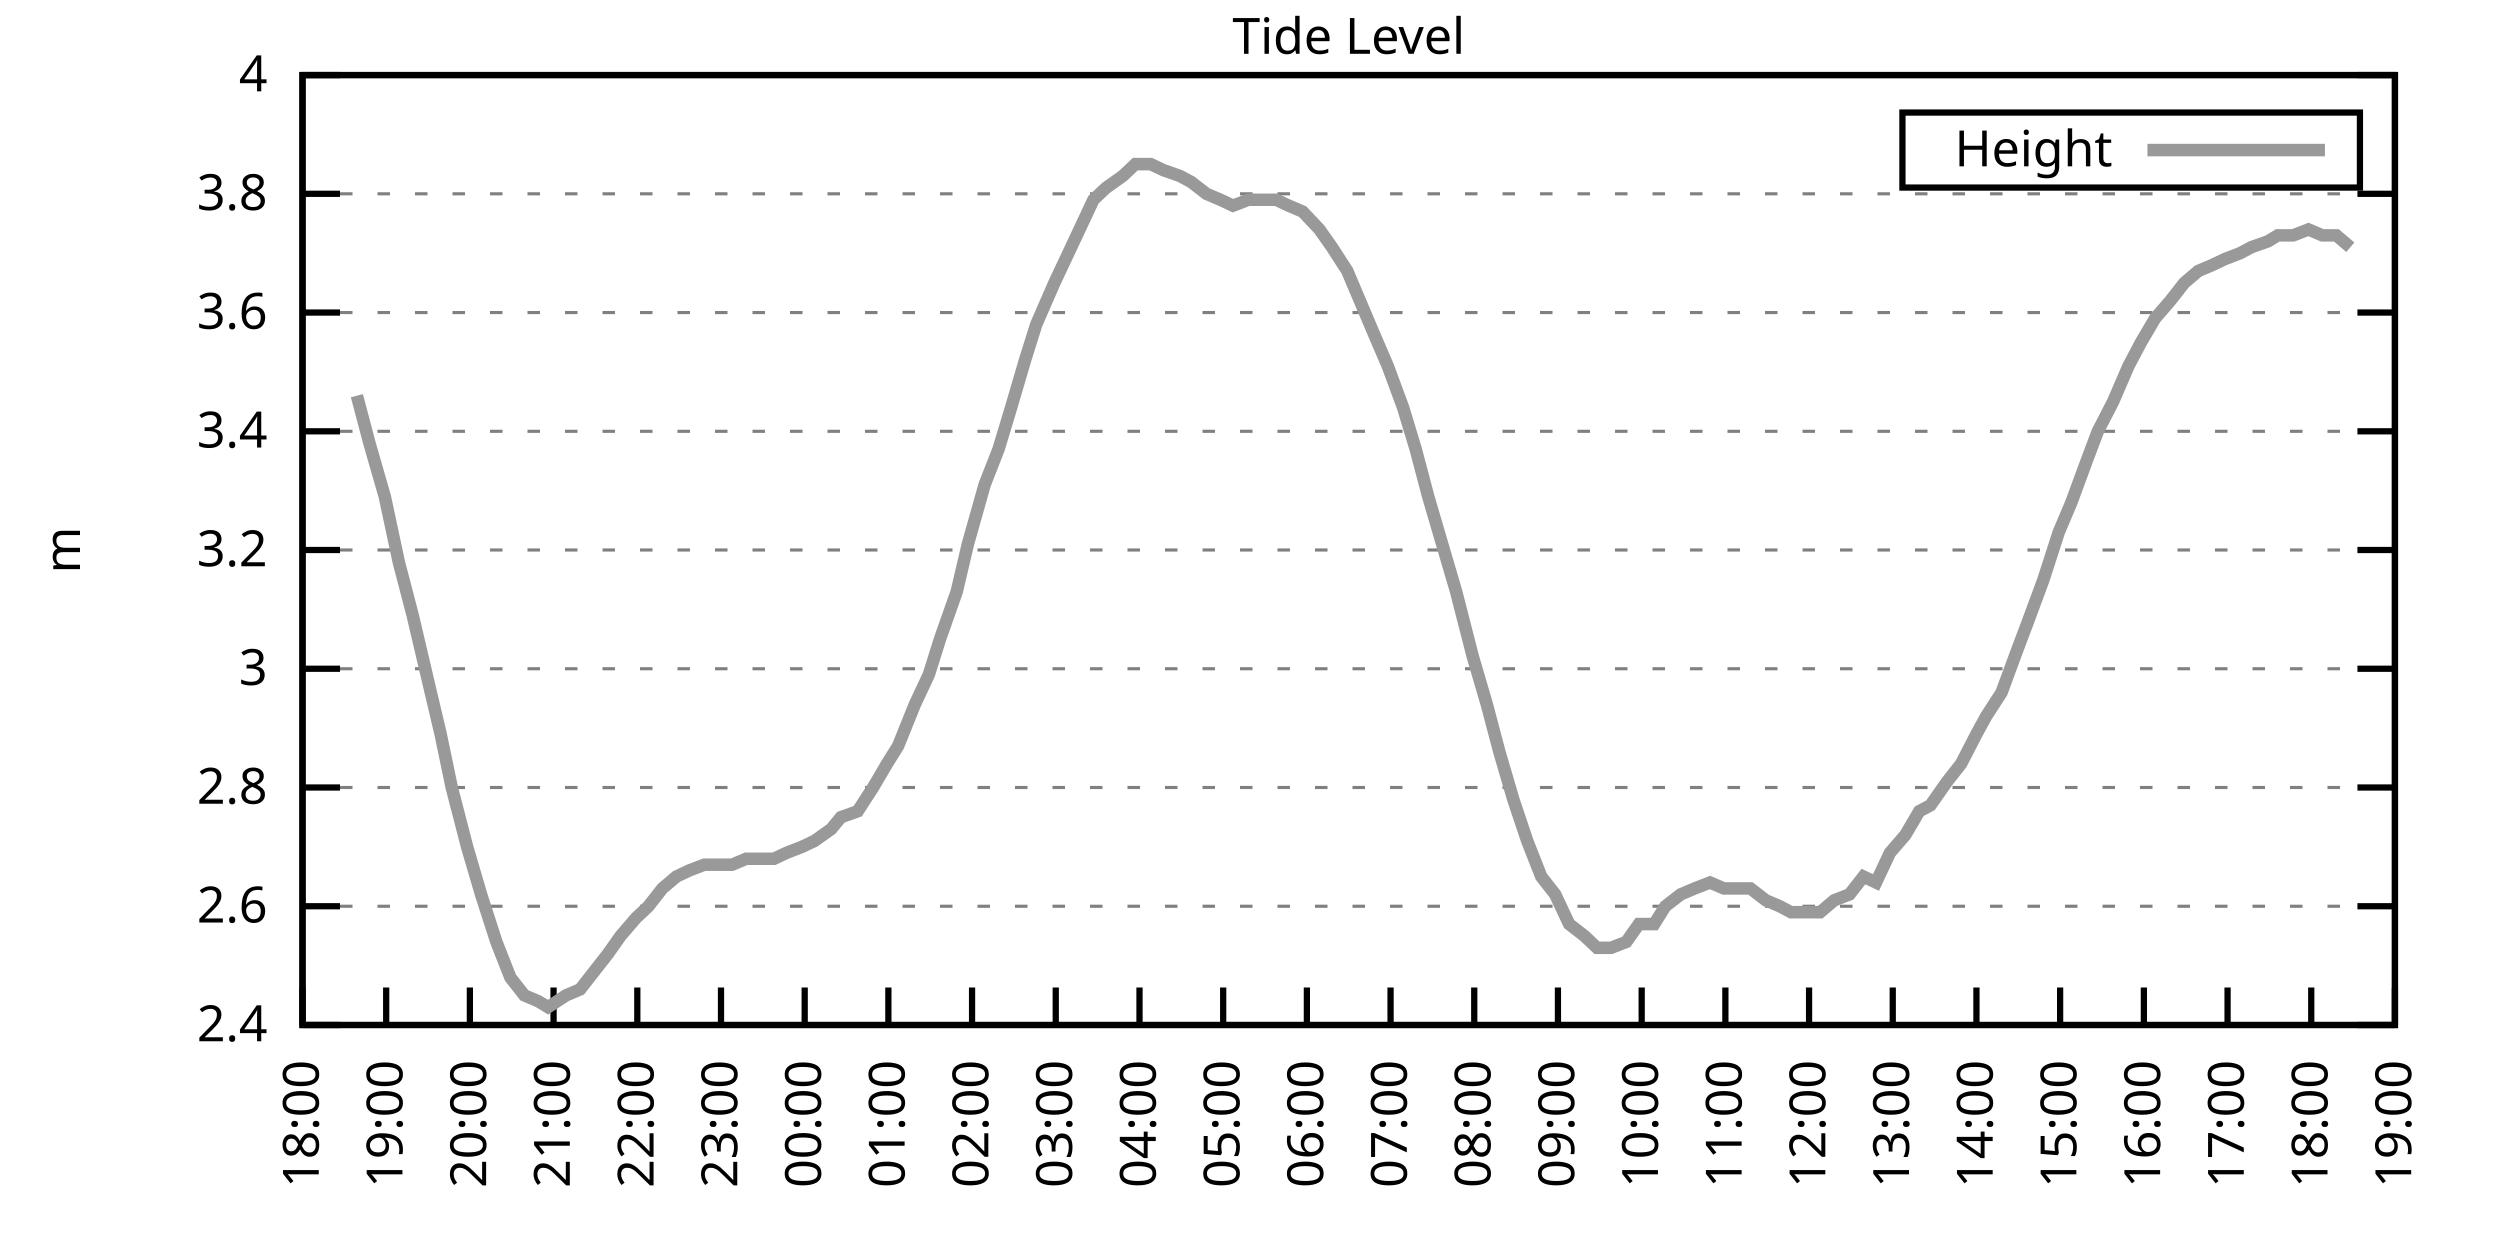
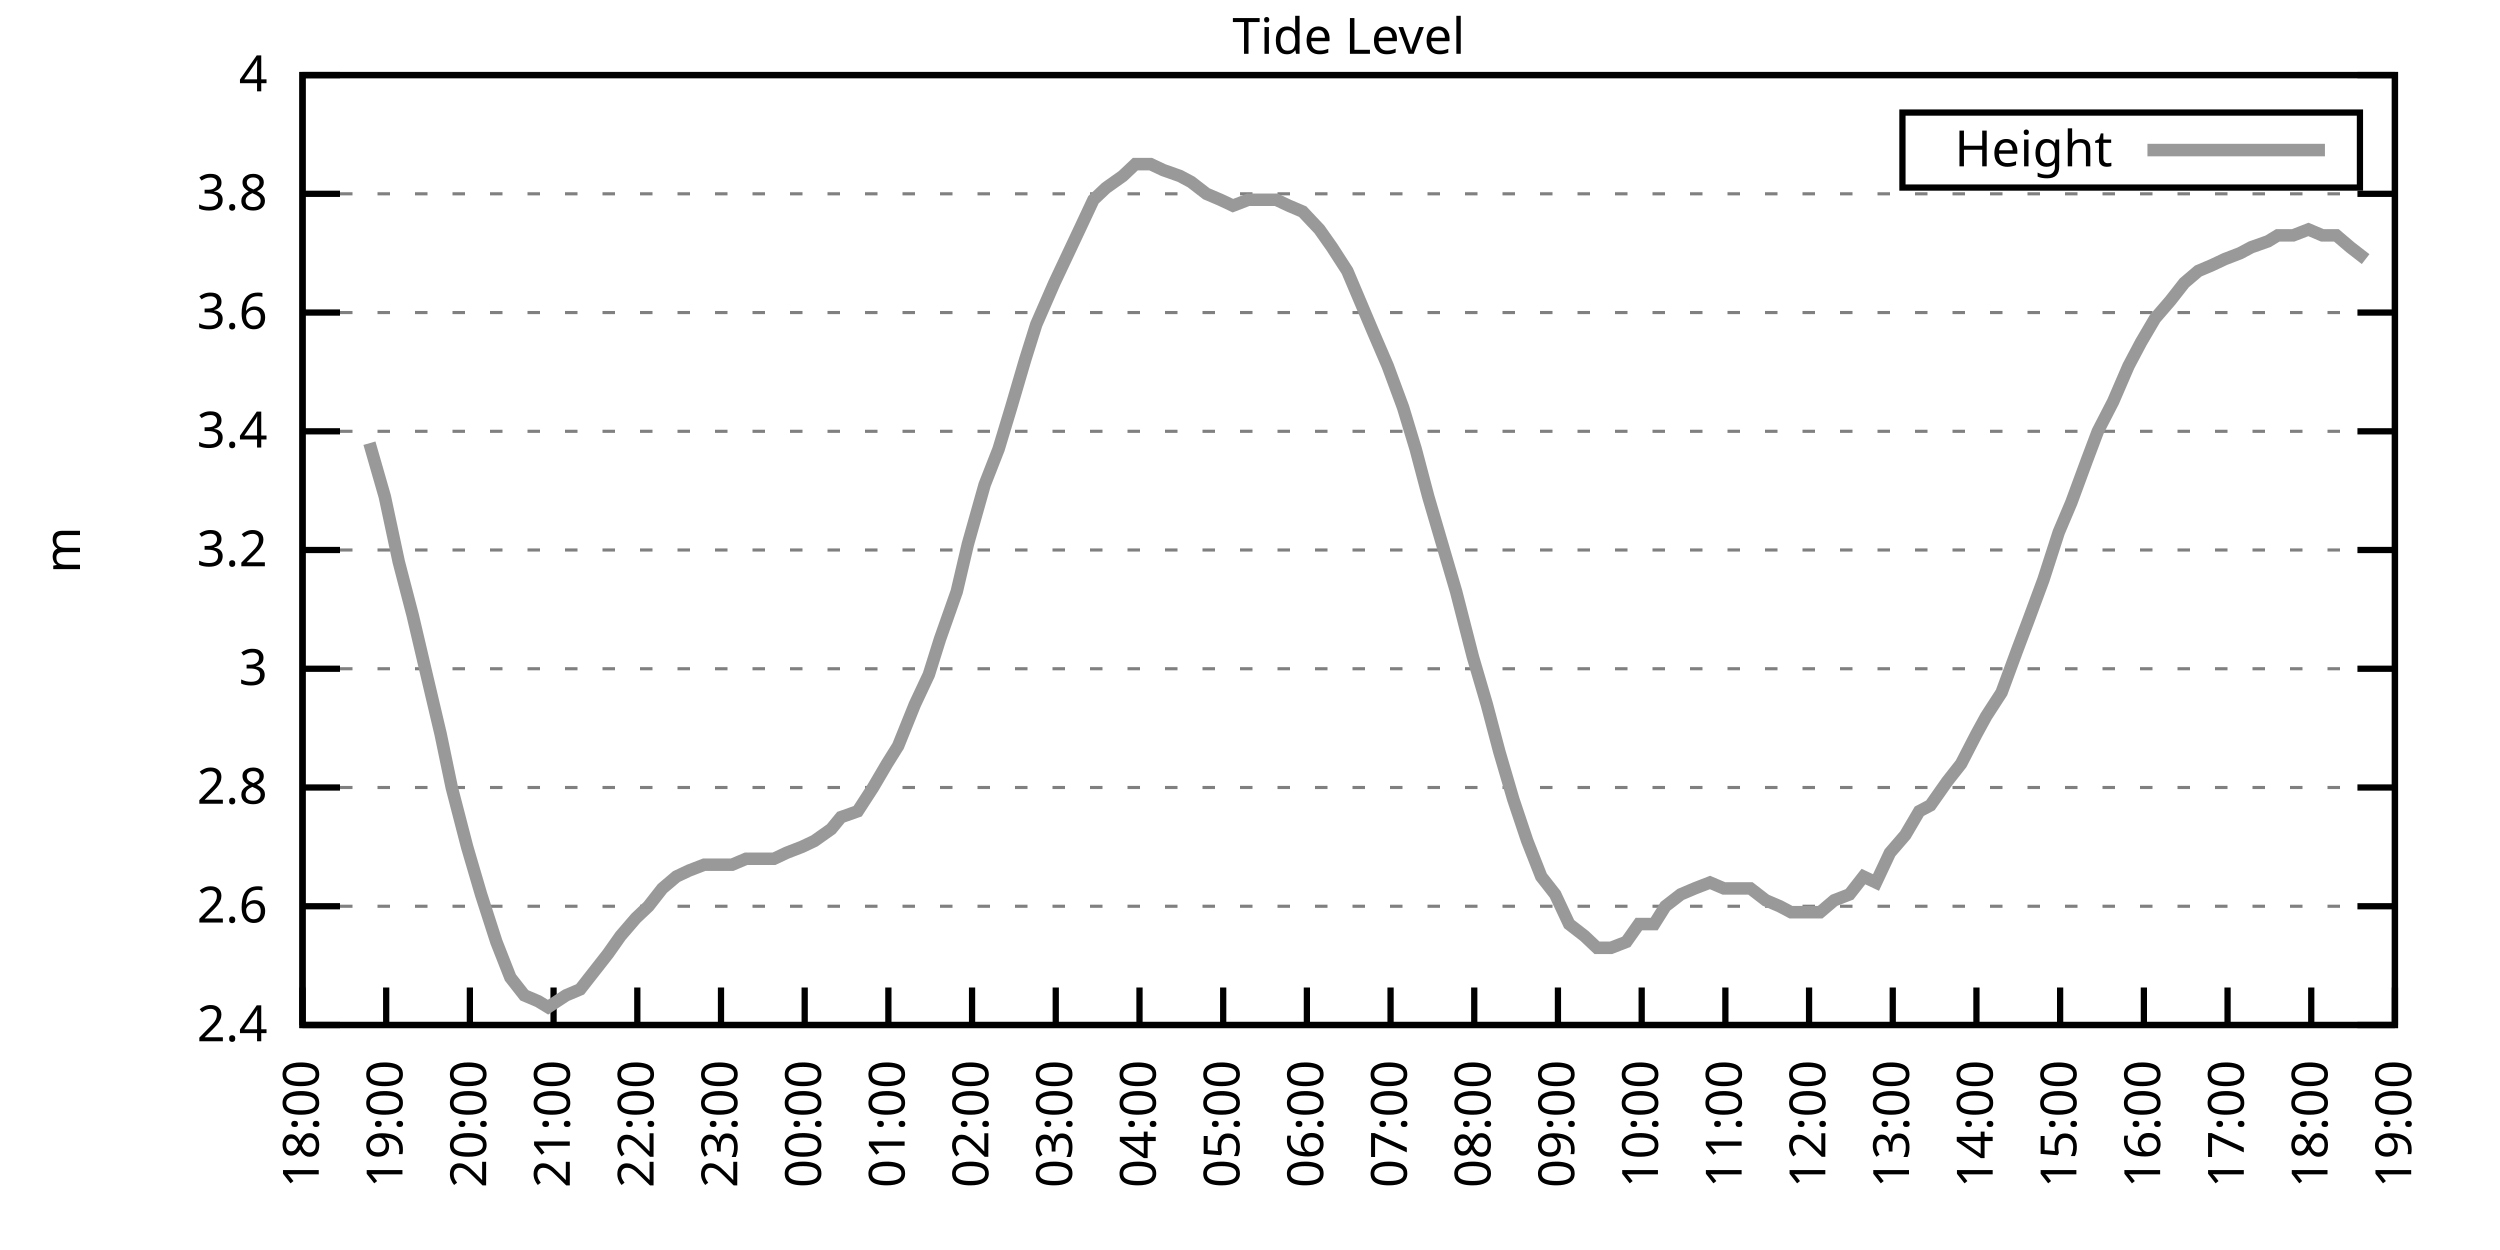
<svg xmlns="http://www.w3.org/2000/svg" xmlns:xlink="http://www.w3.org/1999/xlink" width="400" height="200" viewBox="0 0 400 200">
  <g id="gnuplot_canvas">
    <rect x="0" y="0" width="400" height="200" fill="none" />
    <defs>
      <circle id="gpDot" r="0.5" stroke-width="0.5" stroke="currentColor" />
      <path id="gpPt0" stroke-width="0.333" stroke="currentColor" d="M-1,0 h2 M0,-1 v2" />
      <path id="gpPt1" stroke-width="0.333" stroke="currentColor" d="M-1,-1 L1,1 M1,-1 L-1,1" />
      <path id="gpPt2" stroke-width="0.333" stroke="currentColor" d="M-1,0 L1,0 M0,-1 L0,1 M-1,-1 L1,1 M-1,1 L1,-1" />
      <rect id="gpPt3" stroke-width="0.333" stroke="currentColor" x="-1" y="-1" width="2" height="2" />
      <rect id="gpPt4" stroke-width="0.333" stroke="currentColor" fill="currentColor" x="-1" y="-1" width="2" height="2" />
      <circle id="gpPt5" stroke-width="0.333" stroke="currentColor" cx="0" cy="0" r="1" />
      <use xlink:href="#gpPt5" id="gpPt6" fill="currentColor" stroke="none" />
      <path id="gpPt7" stroke-width="0.333" stroke="currentColor" d="M0,-1.33 L-1.33,0.67 L1.33,0.67 z" />
      <use xlink:href="#gpPt7" id="gpPt8" fill="currentColor" stroke="none" />
      <use xlink:href="#gpPt7" id="gpPt9" stroke="currentColor" transform="rotate(180)" />
      <use xlink:href="#gpPt9" id="gpPt10" fill="currentColor" stroke="none" />
      <use xlink:href="#gpPt3" id="gpPt11" stroke="currentColor" transform="rotate(45)" />
      <use xlink:href="#gpPt11" id="gpPt12" fill="currentColor" stroke="none" />
      <path id="gpPt13" stroke-width="0.333" stroke="currentColor" d="M0,1.330 L1.265,0.411 L0.782,-1.067 L-0.782,-1.076 L-1.265,0.411 z" />
      <use xlink:href="#gpPt13" id="gpPt14" fill="currentColor" stroke="none" />
      <filter id="textbox" filterUnits="objectBoundingBox" x="0" y="0" height="1" width="1">
        <feFlood flood-color="white" flood-opacity="1" result="bgnd" />
        <feComposite in="SourceGraphic" in2="bgnd" operator="atop" />
      </filter>
      <filter id="greybox" filterUnits="objectBoundingBox" x="0" y="0" height="1" width="1">
        <feFlood flood-color="lightgrey" flood-opacity="1" result="grey" />
        <feComposite in="SourceGraphic" in2="grey" operator="atop" />
      </filter>
    </defs>
    <g fill="none" color="white" stroke="currentColor" stroke-width="1.00" stroke-linecap="butt" stroke-linejoin="miter">
</g>
    <g fill="none" color="black" stroke="currentColor" stroke-width="1.00" stroke-linecap="butt" stroke-linejoin="miter">
      <g stroke="none" shape-rendering="crispEdges">
        <polygon fill="rgb(255, 255, 255)" points="48.40,164.00 383.18,164.00 383.18,12.02 48.40,12.02 " />
      </g>
    </g>
    <g fill="none" color="black" stroke="currentColor" stroke-width="1.00" stroke-linecap="butt" stroke-linejoin="miter">
</g>
    <g fill="none" color="black" stroke="black" stroke-width="0.50" stroke-linecap="butt" stroke-linejoin="miter">
</g>
    <g fill="none" color="gray" stroke="currentColor" stroke-width="0.50" stroke-linecap="butt" stroke-linejoin="miter">
      <path stroke="gray" stroke-dasharray="2,4" class="gridline" d="M48.40,164.00 L383.19,164.00  " />
    </g>
    <g fill="none" color="gray" stroke="gray" stroke-width="1.00" stroke-linecap="butt" stroke-linejoin="miter">
</g>
    <g fill="none" color="black" stroke="currentColor" stroke-width="1.00" stroke-linecap="butt" stroke-linejoin="miter">
      <path stroke="black" d="M48.40,164.00 L54.40,164.00 M383.19,164.00 L377.19,164.00  " />
      <g transform="translate(42.80,166.60)" stroke="none" fill="black" font-family="Sans" font-size="8.00" text-anchor="end">
        <text>
          <tspan font-family="Sans"> 2.4</tspan>
        </text>
      </g>
    </g>
    <g fill="none" color="black" stroke="currentColor" stroke-width="1.00" stroke-linecap="butt" stroke-linejoin="miter">
</g>
    <g fill="none" color="black" stroke="black" stroke-width="0.50" stroke-linecap="butt" stroke-linejoin="miter">
</g>
    <g fill="none" color="gray" stroke="currentColor" stroke-width="0.50" stroke-linecap="butt" stroke-linejoin="miter">
      <path stroke="gray" stroke-dasharray="2,4" class="gridline" d="M48.40,145.00 L383.19,145.00  " />
    </g>
    <g fill="none" color="gray" stroke="gray" stroke-width="1.00" stroke-linecap="butt" stroke-linejoin="miter">
</g>
    <g fill="none" color="black" stroke="currentColor" stroke-width="1.00" stroke-linecap="butt" stroke-linejoin="miter">
      <path stroke="black" d="M48.40,145.00 L54.40,145.00 M383.19,145.00 L377.19,145.00  " />
      <g transform="translate(42.80,147.60)" stroke="none" fill="black" font-family="Sans" font-size="8.00" text-anchor="end">
        <text>
          <tspan font-family="Sans"> 2.6</tspan>
        </text>
      </g>
    </g>
    <g fill="none" color="black" stroke="currentColor" stroke-width="1.00" stroke-linecap="butt" stroke-linejoin="miter">
</g>
    <g fill="none" color="black" stroke="black" stroke-width="0.50" stroke-linecap="butt" stroke-linejoin="miter">
</g>
    <g fill="none" color="gray" stroke="currentColor" stroke-width="0.50" stroke-linecap="butt" stroke-linejoin="miter">
      <path stroke="gray" stroke-dasharray="2,4" class="gridline" d="M48.40,126.00 L383.19,126.00  " />
    </g>
    <g fill="none" color="gray" stroke="gray" stroke-width="1.00" stroke-linecap="butt" stroke-linejoin="miter">
</g>
    <g fill="none" color="black" stroke="currentColor" stroke-width="1.00" stroke-linecap="butt" stroke-linejoin="miter">
      <path stroke="black" d="M48.40,126.00 L54.40,126.00 M383.19,126.00 L377.19,126.00  " />
      <g transform="translate(42.80,128.60)" stroke="none" fill="black" font-family="Sans" font-size="8.00" text-anchor="end">
        <text>
          <tspan font-family="Sans"> 2.8</tspan>
        </text>
      </g>
    </g>
    <g fill="none" color="black" stroke="currentColor" stroke-width="1.00" stroke-linecap="butt" stroke-linejoin="miter">
</g>
    <g fill="none" color="black" stroke="black" stroke-width="0.50" stroke-linecap="butt" stroke-linejoin="miter">
</g>
    <g fill="none" color="gray" stroke="currentColor" stroke-width="0.50" stroke-linecap="butt" stroke-linejoin="miter">
      <path stroke="gray" stroke-dasharray="2,4" class="gridline" d="M48.40,107.00 L383.19,107.00  " />
    </g>
    <g fill="none" color="gray" stroke="gray" stroke-width="1.00" stroke-linecap="butt" stroke-linejoin="miter">
</g>
    <g fill="none" color="black" stroke="currentColor" stroke-width="1.00" stroke-linecap="butt" stroke-linejoin="miter">
      <path stroke="black" d="M48.40,107.00 L54.40,107.00 M383.19,107.00 L377.19,107.00  " />
      <g transform="translate(42.80,109.60)" stroke="none" fill="black" font-family="Sans" font-size="8.00" text-anchor="end">
        <text>
          <tspan font-family="Sans"> 3</tspan>
        </text>
      </g>
    </g>
    <g fill="none" color="black" stroke="currentColor" stroke-width="1.00" stroke-linecap="butt" stroke-linejoin="miter">
</g>
    <g fill="none" color="black" stroke="black" stroke-width="0.50" stroke-linecap="butt" stroke-linejoin="miter">
</g>
    <g fill="none" color="gray" stroke="currentColor" stroke-width="0.50" stroke-linecap="butt" stroke-linejoin="miter">
      <path stroke="gray" stroke-dasharray="2,4" class="gridline" d="M48.40,88.00 L383.19,88.00  " />
    </g>
    <g fill="none" color="gray" stroke="gray" stroke-width="1.00" stroke-linecap="butt" stroke-linejoin="miter">
</g>
    <g fill="none" color="black" stroke="currentColor" stroke-width="1.00" stroke-linecap="butt" stroke-linejoin="miter">
      <path stroke="black" d="M48.40,88.00 L54.40,88.00 M383.19,88.00 L377.19,88.00  " />
      <g transform="translate(42.80,90.60)" stroke="none" fill="black" font-family="Sans" font-size="8.00" text-anchor="end">
        <text>
          <tspan font-family="Sans"> 3.2</tspan>
        </text>
      </g>
    </g>
    <g fill="none" color="black" stroke="currentColor" stroke-width="1.00" stroke-linecap="butt" stroke-linejoin="miter">
</g>
    <g fill="none" color="black" stroke="black" stroke-width="0.50" stroke-linecap="butt" stroke-linejoin="miter">
</g>
    <g fill="none" color="gray" stroke="currentColor" stroke-width="0.50" stroke-linecap="butt" stroke-linejoin="miter">
      <path stroke="gray" stroke-dasharray="2,4" class="gridline" d="M48.40,69.01 L383.19,69.01  " />
    </g>
    <g fill="none" color="gray" stroke="gray" stroke-width="1.00" stroke-linecap="butt" stroke-linejoin="miter">
</g>
    <g fill="none" color="black" stroke="currentColor" stroke-width="1.00" stroke-linecap="butt" stroke-linejoin="miter">
      <path stroke="black" d="M48.40,69.01 L54.40,69.01 M383.19,69.01 L377.19,69.01  " />
      <g transform="translate(42.80,71.61)" stroke="none" fill="black" font-family="Sans" font-size="8.00" text-anchor="end">
        <text>
          <tspan font-family="Sans"> 3.4</tspan>
        </text>
      </g>
    </g>
    <g fill="none" color="black" stroke="currentColor" stroke-width="1.00" stroke-linecap="butt" stroke-linejoin="miter">
</g>
    <g fill="none" color="black" stroke="black" stroke-width="0.50" stroke-linecap="butt" stroke-linejoin="miter">
</g>
    <g fill="none" color="gray" stroke="currentColor" stroke-width="0.50" stroke-linecap="butt" stroke-linejoin="miter">
      <path stroke="gray" stroke-dasharray="2,4" class="gridline" d="M48.40,50.01 L383.19,50.01  " />
    </g>
    <g fill="none" color="gray" stroke="gray" stroke-width="1.00" stroke-linecap="butt" stroke-linejoin="miter">
</g>
    <g fill="none" color="black" stroke="currentColor" stroke-width="1.00" stroke-linecap="butt" stroke-linejoin="miter">
      <path stroke="black" d="M48.40,50.01 L54.40,50.01 M383.19,50.01 L377.19,50.01  " />
      <g transform="translate(42.80,52.61)" stroke="none" fill="black" font-family="Sans" font-size="8.00" text-anchor="end">
        <text>
          <tspan font-family="Sans"> 3.6</tspan>
        </text>
      </g>
    </g>
    <g fill="none" color="black" stroke="currentColor" stroke-width="1.00" stroke-linecap="butt" stroke-linejoin="miter">
</g>
    <g fill="none" color="black" stroke="black" stroke-width="0.50" stroke-linecap="butt" stroke-linejoin="miter">
</g>
    <g fill="none" color="gray" stroke="currentColor" stroke-width="0.50" stroke-linecap="butt" stroke-linejoin="miter">
      <path stroke="gray" stroke-dasharray="2,4" class="gridline" d="M48.40,31.01 L383.19,31.01  " />
    </g>
    <g fill="none" color="gray" stroke="gray" stroke-width="1.00" stroke-linecap="butt" stroke-linejoin="miter">
</g>
    <g fill="none" color="black" stroke="currentColor" stroke-width="1.00" stroke-linecap="butt" stroke-linejoin="miter">
      <path stroke="black" d="M48.40,31.01 L54.40,31.01 M383.19,31.01 L377.19,31.01  " />
      <g transform="translate(42.80,33.61)" stroke="none" fill="black" font-family="Sans" font-size="8.00" text-anchor="end">
        <text>
          <tspan font-family="Sans"> 3.8</tspan>
        </text>
      </g>
    </g>
    <g fill="none" color="black" stroke="currentColor" stroke-width="1.00" stroke-linecap="butt" stroke-linejoin="miter">
</g>
    <g fill="none" color="black" stroke="black" stroke-width="0.50" stroke-linecap="butt" stroke-linejoin="miter">
</g>
    <g fill="none" color="gray" stroke="currentColor" stroke-width="0.50" stroke-linecap="butt" stroke-linejoin="miter">
      <path stroke="gray" stroke-dasharray="2,4" class="gridline" d="M48.40,12.01 L383.19,12.01  " />
    </g>
    <g fill="none" color="gray" stroke="gray" stroke-width="1.00" stroke-linecap="butt" stroke-linejoin="miter">
</g>
    <g fill="none" color="black" stroke="currentColor" stroke-width="1.00" stroke-linecap="butt" stroke-linejoin="miter">
      <path stroke="black" d="M48.40,12.01 L54.40,12.01 M383.19,12.01 L377.19,12.01  " />
      <g transform="translate(42.80,14.61)" stroke="none" fill="black" font-family="Sans" font-size="8.00" text-anchor="end">
        <text>
          <tspan font-family="Sans"> 4</tspan>
        </text>
      </g>
    </g>
    <g fill="none" color="black" stroke="currentColor" stroke-width="1.00" stroke-linecap="butt" stroke-linejoin="miter">
      <path stroke="black" d="M48.40,164.00 L48.40,158.00  " />
      <g transform="translate(51.00,169.60) rotate(270.00)" stroke="none" fill="black" font-family="Sans" font-size="8.00" text-anchor="end">
        <text>
          <tspan font-family="Sans">18:00</tspan>
        </text>
      </g>
    </g>
    <g fill="none" color="black" stroke="currentColor" stroke-width="1.00" stroke-linecap="butt" stroke-linejoin="miter">
      <path stroke="black" d="M61.79,164.00 L61.79,158.00  " />
      <g transform="translate(64.39,169.60) rotate(270.00)" stroke="none" fill="black" font-family="Sans" font-size="8.00" text-anchor="end">
        <text>
          <tspan font-family="Sans">19:00</tspan>
        </text>
      </g>
    </g>
    <g fill="none" color="black" stroke="currentColor" stroke-width="1.00" stroke-linecap="butt" stroke-linejoin="miter">
      <path stroke="black" d="M75.18,164.00 L75.18,158.00  " />
      <g transform="translate(77.78,169.60) rotate(270.00)" stroke="none" fill="black" font-family="Sans" font-size="8.00" text-anchor="end">
        <text>
          <tspan font-family="Sans">20:00</tspan>
        </text>
      </g>
    </g>
    <g fill="none" color="black" stroke="currentColor" stroke-width="1.00" stroke-linecap="butt" stroke-linejoin="miter">
      <path stroke="black" d="M88.57,164.00 L88.57,158.00  " />
      <g transform="translate(91.17,169.60) rotate(270.00)" stroke="none" fill="black" font-family="Sans" font-size="8.00" text-anchor="end">
        <text>
          <tspan font-family="Sans">21:00</tspan>
        </text>
      </g>
    </g>
    <g fill="none" color="black" stroke="currentColor" stroke-width="1.00" stroke-linecap="butt" stroke-linejoin="miter">
      <path stroke="black" d="M101.97,164.00 L101.97,158.00  " />
      <g transform="translate(104.57,169.60) rotate(270.00)" stroke="none" fill="black" font-family="Sans" font-size="8.00" text-anchor="end">
        <text>
          <tspan font-family="Sans">22:00</tspan>
        </text>
      </g>
    </g>
    <g fill="none" color="black" stroke="currentColor" stroke-width="1.00" stroke-linecap="butt" stroke-linejoin="miter">
      <path stroke="black" d="M115.36,164.00 L115.36,158.00  " />
      <g transform="translate(117.96,169.60) rotate(270.00)" stroke="none" fill="black" font-family="Sans" font-size="8.00" text-anchor="end">
        <text>
          <tspan font-family="Sans">23:00</tspan>
        </text>
      </g>
    </g>
    <g fill="none" color="black" stroke="currentColor" stroke-width="1.00" stroke-linecap="butt" stroke-linejoin="miter">
      <path stroke="black" d="M128.75,164.00 L128.75,158.00  " />
      <g transform="translate(131.35,169.60) rotate(270.00)" stroke="none" fill="black" font-family="Sans" font-size="8.00" text-anchor="end">
        <text>
          <tspan font-family="Sans">00:00</tspan>
        </text>
      </g>
    </g>
    <g fill="none" color="black" stroke="currentColor" stroke-width="1.00" stroke-linecap="butt" stroke-linejoin="miter">
      <path stroke="black" d="M142.14,164.00 L142.14,158.00  " />
      <g transform="translate(144.74,169.60) rotate(270.00)" stroke="none" fill="black" font-family="Sans" font-size="8.00" text-anchor="end">
        <text>
          <tspan font-family="Sans">01:00</tspan>
        </text>
      </g>
    </g>
    <g fill="none" color="black" stroke="currentColor" stroke-width="1.00" stroke-linecap="butt" stroke-linejoin="miter">
      <path stroke="black" d="M155.53,164.00 L155.53,158.00  " />
      <g transform="translate(158.13,169.60) rotate(270.00)" stroke="none" fill="black" font-family="Sans" font-size="8.00" text-anchor="end">
        <text>
          <tspan font-family="Sans">02:00</tspan>
        </text>
      </g>
    </g>
    <g fill="none" color="black" stroke="currentColor" stroke-width="1.00" stroke-linecap="butt" stroke-linejoin="miter">
      <path stroke="black" d="M168.92,164.00 L168.92,158.00  " />
      <g transform="translate(171.52,169.60) rotate(270.00)" stroke="none" fill="black" font-family="Sans" font-size="8.00" text-anchor="end">
        <text>
          <tspan font-family="Sans">03:00</tspan>
        </text>
      </g>
    </g>
    <g fill="none" color="black" stroke="currentColor" stroke-width="1.00" stroke-linecap="butt" stroke-linejoin="miter">
      <path stroke="black" d="M182.32,164.00 L182.32,158.00  " />
      <g transform="translate(184.92,169.60) rotate(270.00)" stroke="none" fill="black" font-family="Sans" font-size="8.00" text-anchor="end">
        <text>
          <tspan font-family="Sans">04:00</tspan>
        </text>
      </g>
    </g>
    <g fill="none" color="black" stroke="currentColor" stroke-width="1.00" stroke-linecap="butt" stroke-linejoin="miter">
      <path stroke="black" d="M195.71,164.00 L195.71,158.00  " />
      <g transform="translate(198.31,169.60) rotate(270.00)" stroke="none" fill="black" font-family="Sans" font-size="8.00" text-anchor="end">
        <text>
          <tspan font-family="Sans">05:00</tspan>
        </text>
      </g>
    </g>
    <g fill="none" color="black" stroke="currentColor" stroke-width="1.00" stroke-linecap="butt" stroke-linejoin="miter">
      <path stroke="black" d="M209.10,164.00 L209.10,158.00  " />
      <g transform="translate(211.70,169.60) rotate(270.00)" stroke="none" fill="black" font-family="Sans" font-size="8.00" text-anchor="end">
        <text>
          <tspan font-family="Sans">06:00</tspan>
        </text>
      </g>
    </g>
    <g fill="none" color="black" stroke="currentColor" stroke-width="1.00" stroke-linecap="butt" stroke-linejoin="miter">
      <path stroke="black" d="M222.49,164.00 L222.49,158.00  " />
      <g transform="translate(225.09,169.60) rotate(270.00)" stroke="none" fill="black" font-family="Sans" font-size="8.00" text-anchor="end">
        <text>
          <tspan font-family="Sans">07:00</tspan>
        </text>
      </g>
    </g>
    <g fill="none" color="black" stroke="currentColor" stroke-width="1.00" stroke-linecap="butt" stroke-linejoin="miter">
      <path stroke="black" d="M235.88,164.00 L235.88,158.00  " />
      <g transform="translate(238.48,169.60) rotate(270.00)" stroke="none" fill="black" font-family="Sans" font-size="8.00" text-anchor="end">
        <text>
          <tspan font-family="Sans">08:00</tspan>
        </text>
      </g>
    </g>
    <g fill="none" color="black" stroke="currentColor" stroke-width="1.00" stroke-linecap="butt" stroke-linejoin="miter">
      <path stroke="black" d="M249.27,164.00 L249.27,158.00  " />
      <g transform="translate(251.87,169.60) rotate(270.00)" stroke="none" fill="black" font-family="Sans" font-size="8.00" text-anchor="end">
        <text>
          <tspan font-family="Sans">09:00</tspan>
        </text>
      </g>
    </g>
    <g fill="none" color="black" stroke="currentColor" stroke-width="1.00" stroke-linecap="butt" stroke-linejoin="miter">
      <path stroke="black" d="M262.67,164.00 L262.67,158.00  " />
      <g transform="translate(265.27,169.60) rotate(270.00)" stroke="none" fill="black" font-family="Sans" font-size="8.00" text-anchor="end">
        <text>
          <tspan font-family="Sans">10:00</tspan>
        </text>
      </g>
    </g>
    <g fill="none" color="black" stroke="currentColor" stroke-width="1.00" stroke-linecap="butt" stroke-linejoin="miter">
      <path stroke="black" d="M276.06,164.00 L276.06,158.00  " />
      <g transform="translate(278.66,169.60) rotate(270.00)" stroke="none" fill="black" font-family="Sans" font-size="8.00" text-anchor="end">
        <text>
          <tspan font-family="Sans">11:00</tspan>
        </text>
      </g>
    </g>
    <g fill="none" color="black" stroke="currentColor" stroke-width="1.00" stroke-linecap="butt" stroke-linejoin="miter">
      <path stroke="black" d="M289.45,164.00 L289.45,158.00  " />
      <g transform="translate(292.05,169.60) rotate(270.00)" stroke="none" fill="black" font-family="Sans" font-size="8.00" text-anchor="end">
        <text>
          <tspan font-family="Sans">12:00</tspan>
        </text>
      </g>
    </g>
    <g fill="none" color="black" stroke="currentColor" stroke-width="1.00" stroke-linecap="butt" stroke-linejoin="miter">
      <path stroke="black" d="M302.84,164.00 L302.84,158.00  " />
      <g transform="translate(305.44,169.60) rotate(270.00)" stroke="none" fill="black" font-family="Sans" font-size="8.00" text-anchor="end">
        <text>
          <tspan font-family="Sans">13:00</tspan>
        </text>
      </g>
    </g>
    <g fill="none" color="black" stroke="currentColor" stroke-width="1.00" stroke-linecap="butt" stroke-linejoin="miter">
      <path stroke="black" d="M316.23,164.00 L316.23,158.00  " />
      <g transform="translate(318.83,169.60) rotate(270.00)" stroke="none" fill="black" font-family="Sans" font-size="8.00" text-anchor="end">
        <text>
          <tspan font-family="Sans">14:00</tspan>
        </text>
      </g>
    </g>
    <g fill="none" color="black" stroke="currentColor" stroke-width="1.00" stroke-linecap="butt" stroke-linejoin="miter">
      <path stroke="black" d="M329.62,164.00 L329.62,158.00  " />
      <g transform="translate(332.22,169.60) rotate(270.00)" stroke="none" fill="black" font-family="Sans" font-size="8.00" text-anchor="end">
        <text>
          <tspan font-family="Sans">15:00</tspan>
        </text>
      </g>
    </g>
    <g fill="none" color="black" stroke="currentColor" stroke-width="1.00" stroke-linecap="butt" stroke-linejoin="miter">
      <path stroke="black" d="M343.02,164.00 L343.02,158.00  " />
      <g transform="translate(345.62,169.60) rotate(270.00)" stroke="none" fill="black" font-family="Sans" font-size="8.00" text-anchor="end">
        <text>
          <tspan font-family="Sans">16:00</tspan>
        </text>
      </g>
    </g>
    <g fill="none" color="black" stroke="currentColor" stroke-width="1.00" stroke-linecap="butt" stroke-linejoin="miter">
      <path stroke="black" d="M356.41,164.00 L356.41,158.00  " />
      <g transform="translate(359.01,169.60) rotate(270.00)" stroke="none" fill="black" font-family="Sans" font-size="8.00" text-anchor="end">
        <text>
          <tspan font-family="Sans">17:00</tspan>
        </text>
      </g>
    </g>
    <g fill="none" color="black" stroke="currentColor" stroke-width="1.00" stroke-linecap="butt" stroke-linejoin="miter">
      <path stroke="black" d="M369.80,164.00 L369.80,158.00  " />
      <g transform="translate(372.40,169.60) rotate(270.00)" stroke="none" fill="black" font-family="Sans" font-size="8.00" text-anchor="end">
        <text>
          <tspan font-family="Sans">18:00</tspan>
        </text>
      </g>
    </g>
    <g fill="none" color="black" stroke="currentColor" stroke-width="1.00" stroke-linecap="butt" stroke-linejoin="miter">
      <path stroke="black" d="M383.19,164.00 L383.19,158.00  " />
      <g transform="translate(385.79,169.60) rotate(270.00)" stroke="none" fill="black" font-family="Sans" font-size="8.00" text-anchor="end">
        <text>
          <tspan font-family="Sans">19:00</tspan>
        </text>
      </g>
    </g>
    <g fill="none" color="black" stroke="currentColor" stroke-width="1.00" stroke-linecap="butt" stroke-linejoin="miter">
</g>
    <g fill="none" color="black" stroke="currentColor" stroke-width="1.00" stroke-linecap="butt" stroke-linejoin="miter">
      <path stroke="black" d="M48.40,12.01 L48.40,164.00 L383.19,164.00 L383.19,12.01 L48.40,12.01 Z  " />
    </g>
    <g fill="none" color="black" stroke="currentColor" stroke-width="1.00" stroke-linecap="butt" stroke-linejoin="miter">
</g>
    <g fill="none" color="black" stroke="currentColor" stroke-width="1.00" stroke-linecap="butt" stroke-linejoin="miter">
      <path stroke="black" d="M304.39,30.01 L304.39,18.01 L377.59,18.01 L377.59,30.01 L304.39,30.01 Z  " />
    </g>
    <g id="Tide_level_plot_1">
      <g fill="none" color="white" stroke="black" stroke-width="2.00" stroke-linecap="butt" stroke-linejoin="miter">
</g>
      <g fill="none" color="black" stroke="currentColor" stroke-width="2.00" stroke-linecap="butt" stroke-linejoin="miter">
        <g transform="translate(337.99,26.61)" stroke="none" fill="black" font-family="Sans" font-size="8.00" text-anchor="end">
          <text>
            <tspan font-family="Sans">Height</tspan>
          </text>
        </g>
      </g>
      <g fill="none" color="black" stroke="currentColor" stroke-width="2.00" stroke-linecap="butt" stroke-linejoin="miter">
-         <path stroke="rgb(153, 153, 153)" d="M343.59,24.01 L371.99,24.01 M57.10,63.31 L59.11,70.91 L61.57,79.46 L63.80,89.90 L66.03,98.45 L68.26,107.95   L70.50,117.45 L72.28,126.00 L74.74,135.50 L76.97,143.10 L79.42,150.70 L81.66,156.40 L83.89,159.25 L86.12,160.20   L87.68,161.15 L90.58,159.25 L92.82,158.30 L95.05,155.45 L97.28,152.60 L99.29,149.75 L101.74,146.90 L103.75,145.00   L105.98,142.15 L108.22,140.25 L110.22,139.30 L112.68,138.35 L114.91,138.35 L117.14,138.35 L119.38,137.40 L121.61,137.40   L123.84,137.40 L125.85,136.45 L128.30,135.50 L130.31,134.55 L132.99,132.65 L134.55,130.75 L137.23,129.80 L139.69,126.00   L141.92,122.20 L143.70,119.35 L146.38,112.70 L148.61,107.95 L150.40,102.25 L153.08,94.65 L154.86,87.06 L157.54,77.56   L159.77,71.86 L161.78,65.21 L164.01,57.61 L165.80,51.91 L168.70,45.26 L170.49,41.46 L173.17,35.76 L174.95,31.96   L176.96,30.06 L179.64,28.16 L181.65,26.26 L184.10,26.26 L186.11,27.21 L188.79,28.16 L190.57,29.11 L193.03,31.01   L195.26,31.96 L197.27,32.91 L199.73,31.96 L202.18,31.96 L204.19,31.96 L206.20,32.91 L208.43,33.86 L211.11,36.71   L213.12,39.56 L215.57,43.36 L217.58,48.11 L219.59,52.86 L222.04,58.56 L224.50,65.21 L226.51,71.86 L228.52,79.46   L230.75,87.06 L232.98,94.65 L235.66,105.10 L237.89,112.70 L239.90,120.30 L242.13,127.90 L244.36,134.55 L246.60,140.25   L248.83,143.10 L251.06,147.85 L253.51,149.75 L255.52,151.65 L257.76,151.65 L260.21,150.70 L262.22,147.85 L264.67,147.85   L266.46,145.00 L268.92,143.10 L271.15,142.15 L273.60,141.20 L275.83,142.15 L277.84,142.15 L280.07,142.15 L282.53,144.05   L284.76,145.00 L286.55,145.95 L289.23,145.95 L291.23,145.95 L293.47,144.05 L295.92,143.10 L298.15,140.25 L300.16,141.20   L302.39,136.45 L304.85,133.60 L307.08,129.80 L308.87,128.85 L311.54,125.05 L313.78,122.20 L316.23,117.45 L317.79,114.60   L320.25,110.80 L322.70,104.15 L324.49,99.40 L326.95,92.75 L329.40,85.16 L331.41,80.41 L333.86,73.76 L335.65,69.01   L338.10,64.26 L340.56,58.56 L342.57,54.76 L344.80,50.96 L347.26,48.11 L349.49,45.26 L351.72,43.36 L353.95,42.41   L355.96,41.46 L358.42,40.51 L360.20,39.56 L362.88,38.61 L364.44,37.66 L366.90,37.66 L369.35,36.71 L371.58,37.66   L373.82,37.66 L376.05,39.56  " />
+         <path stroke="rgb(153, 153, 153)" d="M343.59,24.01 L371.99,24.01 M59.11,70.91 L61.57,79.46 L63.80,89.90 L66.03,98.45 L68.26,107.95 L70.50,117.45   L72.28,126.00 L74.74,135.50 L76.97,143.10 L79.42,150.70 L81.66,156.40 L83.89,159.25 L86.12,160.20 L87.68,161.15   L90.58,159.25 L92.82,158.30 L95.05,155.45 L97.28,152.60 L99.29,149.75 L101.74,146.90 L103.75,145.00 L105.98,142.15   L108.22,140.25 L110.22,139.30 L112.68,138.35 L114.91,138.35 L117.14,138.35 L119.38,137.40 L121.61,137.40 L123.84,137.40   L125.85,136.45 L128.30,135.50 L130.31,134.55 L132.99,132.65 L134.55,130.75 L137.23,129.80 L139.69,126.00 L141.92,122.20   L143.70,119.35 L146.38,112.70 L148.61,107.95 L150.40,102.25 L153.08,94.65 L154.86,87.06 L157.54,77.56 L159.77,71.86   L161.78,65.21 L164.01,57.61 L165.80,51.91 L168.70,45.26 L170.49,41.46 L173.17,35.76 L174.95,31.96 L176.96,30.06   L179.64,28.16 L181.65,26.26 L184.10,26.26 L186.11,27.21 L188.79,28.16 L190.57,29.11 L193.03,31.01 L195.26,31.96   L197.27,32.91 L199.73,31.96 L202.18,31.96 L204.19,31.96 L206.20,32.91 L208.43,33.86 L211.11,36.71 L213.12,39.56   L215.57,43.36 L217.58,48.11 L219.59,52.86 L222.04,58.56 L224.50,65.21 L226.51,71.86 L228.52,79.46 L230.75,87.06   L232.98,94.65 L235.66,105.10 L237.89,112.70 L239.90,120.30 L242.13,127.90 L244.36,134.55 L246.60,140.25 L248.83,143.10   L251.06,147.85 L253.51,149.75 L255.52,151.65 L257.76,151.65 L260.21,150.70 L262.22,147.85 L264.67,147.85 L266.46,145.00   L268.92,143.10 L271.15,142.15 L273.60,141.20 L275.83,142.15 L277.84,142.15 L280.07,142.15 L282.53,144.05 L284.76,145.00   L286.55,145.95 L289.23,145.95 L291.23,145.95 L293.47,144.05 L295.92,143.10 L298.15,140.25 L300.16,141.20 L302.39,136.45   L304.85,133.60 L307.08,129.80 L308.87,128.85 L311.54,125.05 L313.78,122.20 L316.23,117.45 L317.79,114.60 L320.25,110.80   L322.70,104.15 L324.49,99.40 L326.95,92.75 L329.40,85.16 L331.41,80.41 L333.86,73.76 L335.65,69.01 L338.10,64.26   L340.56,58.56 L342.57,54.76 L344.80,50.96 L347.26,48.11 L349.49,45.26 L351.72,43.36 L353.95,42.41 L355.96,41.46   L358.42,40.51 L360.20,39.56 L362.88,38.61 L364.44,37.66 L366.90,37.66 L369.35,36.71 L371.58,37.66 L373.82,37.66   L376.05,39.56 L378.50,41.46  " />
      </g>
    </g>
    <g fill="none" color="black" stroke="currentColor" stroke-width="2.00" stroke-linecap="butt" stroke-linejoin="miter">
</g>
    <g fill="none" color="black" stroke="black" stroke-width="1.00" stroke-linecap="butt" stroke-linejoin="miter">
</g>
    <g fill="none" color="black" stroke="currentColor" stroke-width="1.00" stroke-linecap="butt" stroke-linejoin="miter">
      <path stroke="black" d="M48.40,12.01 L48.40,164.00 L383.19,164.00 L383.19,12.01 L48.40,12.01 Z  " />
      <g transform="translate(12.80,88.01) rotate(270.00)" stroke="none" fill="black" font-family="Sans" font-size="8.00" text-anchor="middle">
        <text>
          <tspan font-family="Sans">m</tspan>
        </text>
      </g>
    </g>
    <g fill="none" color="black" stroke="currentColor" stroke-width="1.00" stroke-linecap="butt" stroke-linejoin="miter">
</g>
    <g fill="none" color="black" stroke="currentColor" stroke-width="1.00" stroke-linecap="butt" stroke-linejoin="miter">
      <g transform="translate(215.79,8.61)" stroke="none" fill="black" font-family="Sans" font-size="8.00" text-anchor="middle">
        <text>
          <tspan font-family="Sans">Tide Level</tspan>
        </text>
      </g>
    </g>
    <g fill="none" color="black" stroke="currentColor" stroke-width="1.00" stroke-linecap="butt" stroke-linejoin="miter">
</g>
  </g>
</svg>
